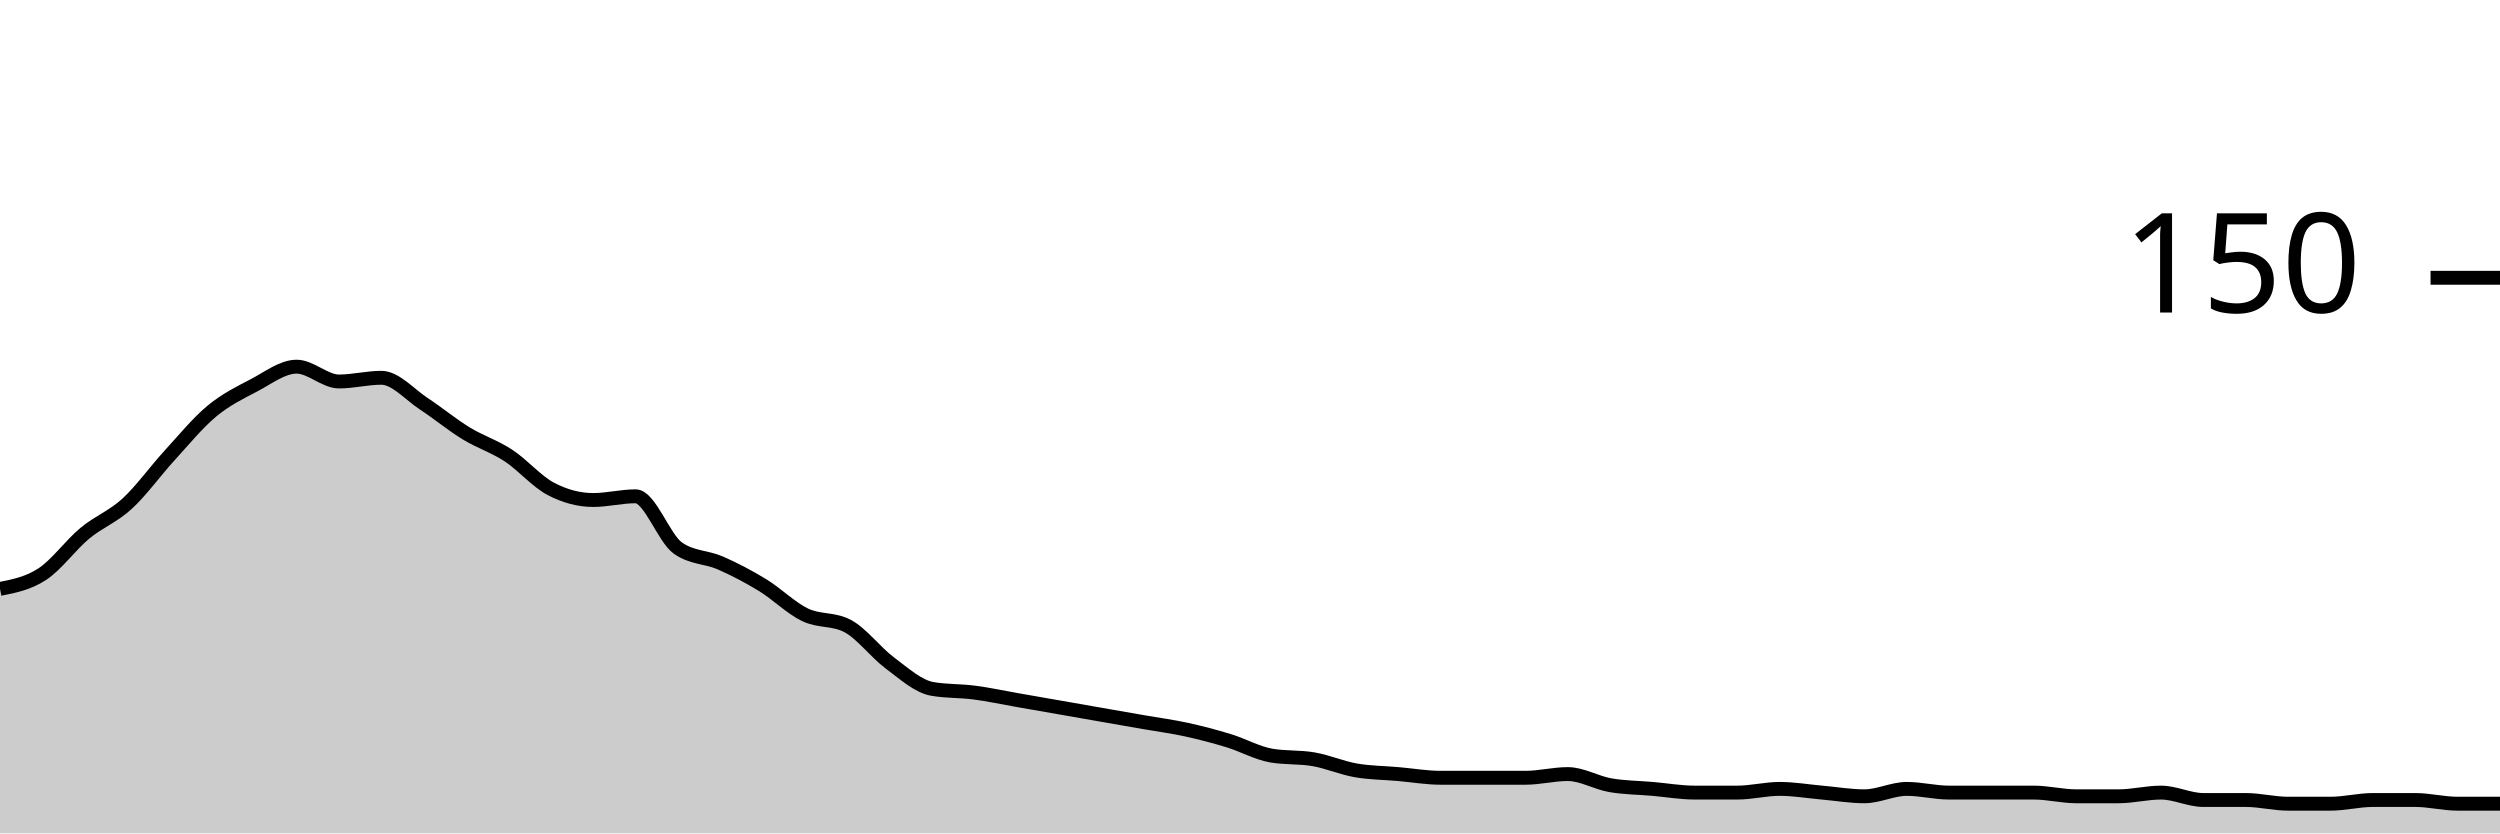
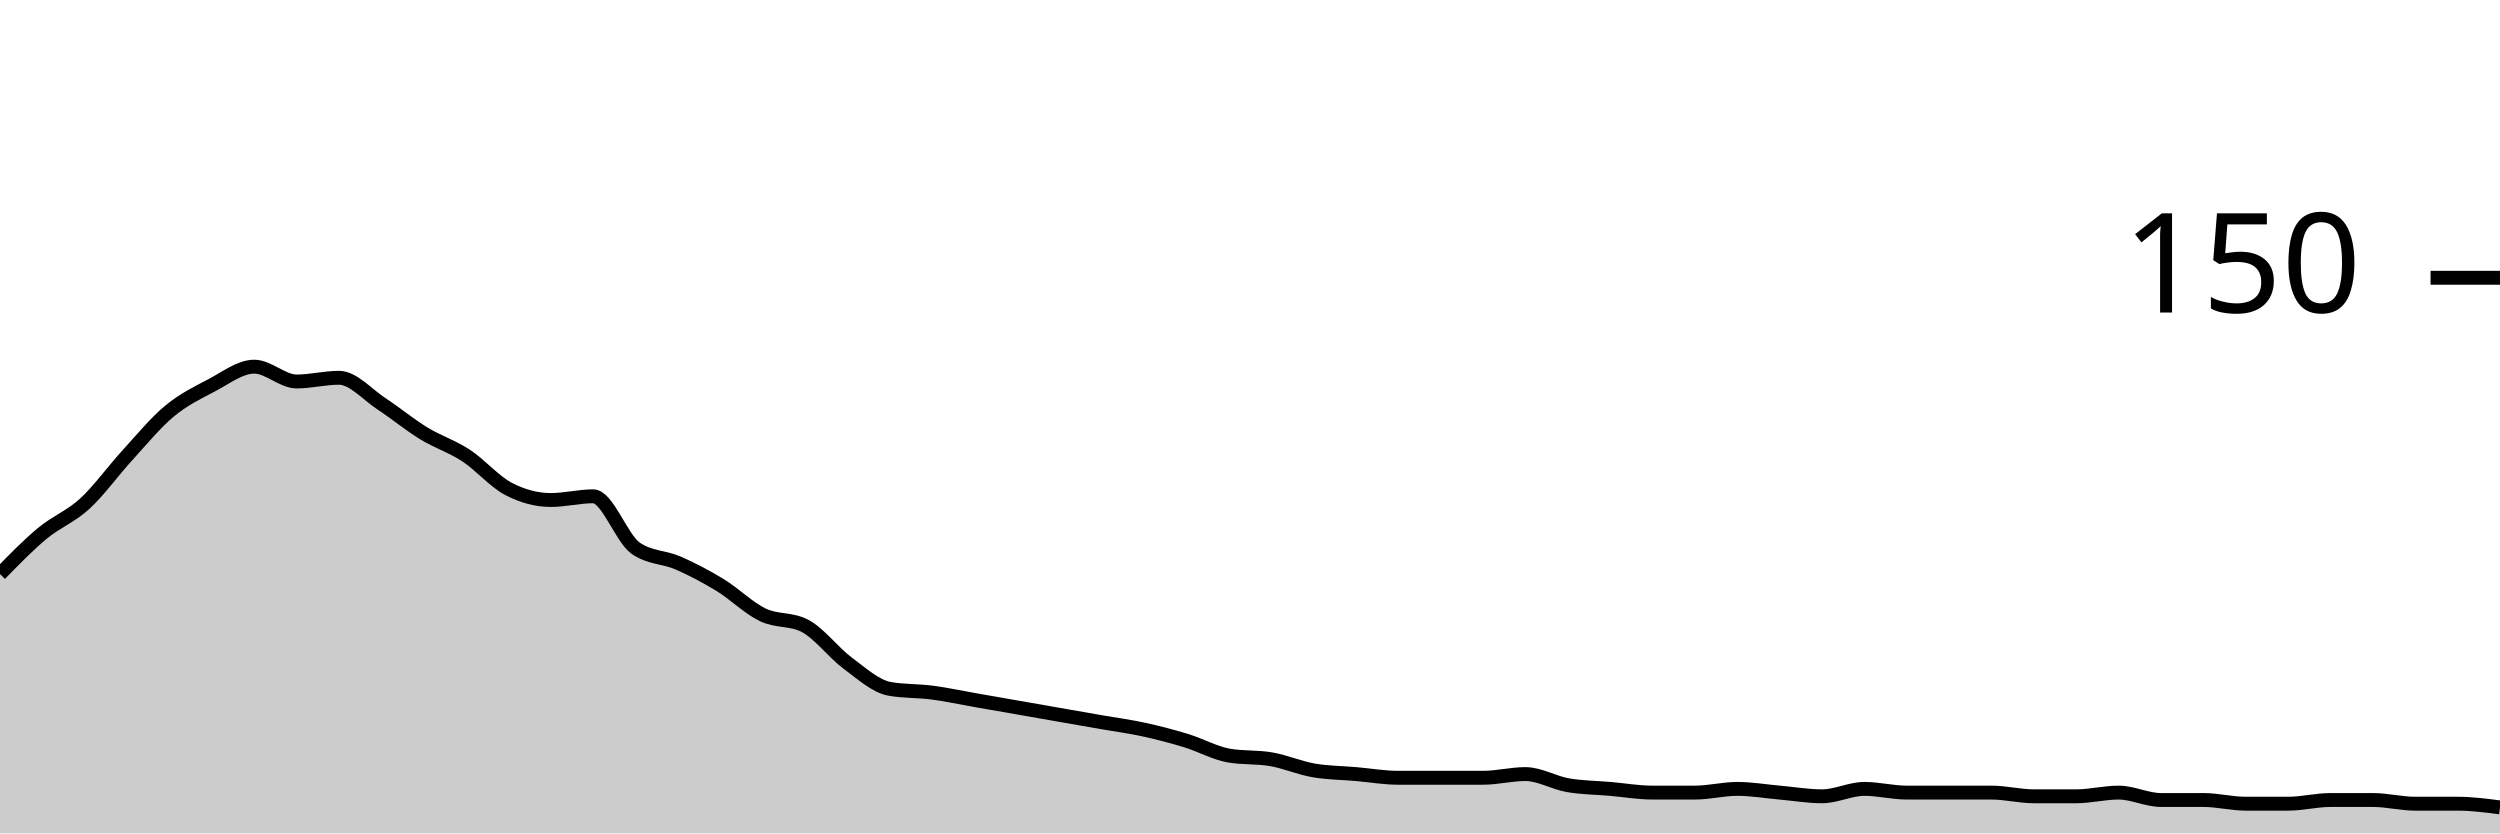
<svg xmlns="http://www.w3.org/2000/svg" viewBox="0 0 180 60">
  <g transform="translate(0,20)">
-     <path class="area" fill="rgba(0, 0, 0, 0.2)" d="M0,22.4C1.017,22.2,2.034,22,3.051,21.333C4.068,20.667,5.085,19.244,6.102,18.4C7.119,17.556,8.136,17.2,9.153,16.267C10.169,15.333,11.186,13.911,12.203,12.8C13.22,11.689,14.237,10.444,15.254,9.6C16.271,8.756,17.288,8.267,18.305,7.733C19.322,7.2,20.339,6.4,21.356,6.4C22.373,6.4,23.39,7.467,24.407,7.467C25.424,7.467,26.441,7.2,27.458,7.2C28.475,7.2,29.492,8.4,30.508,9.067C31.525,9.733,32.542,10.578,33.559,11.2C34.576,11.822,35.593,12.133,36.61,12.8C37.627,13.467,38.644,14.667,39.661,15.2C40.678,15.733,41.695,16,42.712,16C43.729,16,44.746,15.733,45.763,15.733C46.78,15.733,47.797,18.756,48.814,19.467C49.831,20.178,50.847,20.089,51.864,20.533C52.881,20.978,53.898,21.511,54.915,22.133C55.932,22.756,56.949,23.778,57.966,24.267C58.983,24.756,60,24.533,61.017,25.067C62.034,25.6,63.051,26.978,64.068,27.733C65.085,28.489,66.102,29.422,67.119,29.6C68.136,29.778,69.153,29.733,70.169,29.867C71.186,30,72.203,30.222,73.22,30.4C74.237,30.578,75.254,30.756,76.271,30.933C77.288,31.111,78.305,31.289,79.322,31.467C80.339,31.644,81.356,31.822,82.373,32C83.39,32.178,84.407,32.311,85.424,32.533C86.441,32.756,87.458,33.022,88.475,33.333C89.492,33.644,90.508,34.222,91.525,34.4C92.542,34.578,93.559,34.489,94.576,34.667C95.593,34.844,96.61,35.289,97.627,35.467C98.644,35.644,99.661,35.644,100.678,35.733C101.695,35.822,102.712,36,103.729,36C104.746,36,105.763,36,106.78,36C107.797,36,108.814,36,109.831,36C110.847,36,111.864,35.733,112.881,35.733C113.898,35.733,114.915,36.356,115.932,36.533C116.949,36.711,117.966,36.711,118.983,36.8C120,36.889,121.017,37.067,122.034,37.067C123.051,37.067,124.068,37.067,125.085,37.067C126.102,37.067,127.119,36.8,128.136,36.8C129.153,36.8,130.169,36.978,131.186,37.067C132.203,37.156,133.22,37.333,134.237,37.333C135.254,37.333,136.271,36.8,137.288,36.8C138.305,36.8,139.322,37.067,140.339,37.067C141.356,37.067,142.373,37.067,143.39,37.067C144.407,37.067,145.424,37.067,146.441,37.067C147.458,37.067,148.475,37.333,149.492,37.333C150.508,37.333,151.525,37.333,152.542,37.333C153.559,37.333,154.576,37.067,155.593,37.067C156.61,37.067,157.627,37.6,158.644,37.6C159.661,37.6,160.678,37.6,161.695,37.6C162.712,37.6,163.729,37.867,164.746,37.867C165.763,37.867,166.78,37.867,167.797,37.867C168.814,37.867,169.831,37.6,170.847,37.6C171.864,37.6,172.881,37.6,173.898,37.6C174.915,37.6,175.932,37.867,176.949,37.867C177.966,37.867,178.983,37.867,180,37.867L180,40C178.983,40,177.966,40,176.949,40C175.932,40,174.915,40,173.898,40C172.881,40,171.864,40,170.847,40C169.831,40,168.814,40,167.797,40C166.78,40,165.763,40,164.746,40C163.729,40,162.712,40,161.695,40C160.678,40,159.661,40,158.644,40C157.627,40,156.61,40,155.593,40C154.576,40,153.559,40,152.542,40C151.525,40,150.508,40,149.492,40C148.475,40,147.458,40,146.441,40C145.424,40,144.407,40,143.39,40C142.373,40,141.356,40,140.339,40C139.322,40,138.305,40,137.288,40C136.271,40,135.254,40,134.237,40C133.22,40,132.203,40,131.186,40C130.169,40,129.153,40,128.136,40C127.119,40,126.102,40,125.085,40C124.068,40,123.051,40,122.034,40C121.017,40,120,40,118.983,40C117.966,40,116.949,40,115.932,40C114.915,40,113.898,40,112.881,40C111.864,40,110.847,40,109.831,40C108.814,40,107.797,40,106.78,40C105.763,40,104.746,40,103.729,40C102.712,40,101.695,40,100.678,40C99.661,40,98.644,40,97.627,40C96.61,40,95.593,40,94.576,40C93.559,40,92.542,40,91.525,40C90.508,40,89.492,40,88.475,40C87.458,40,86.441,40,85.424,40C84.407,40,83.39,40,82.373,40C81.356,40,80.339,40,79.322,40C78.305,40,77.288,40,76.271,40C75.254,40,74.237,40,73.22,40C72.203,40,71.186,40,70.169,40C69.153,40,68.136,40,67.119,40C66.102,40,65.085,40,64.068,40C63.051,40,62.034,40,61.017,40C60,40,58.983,40,57.966,40C56.949,40,55.932,40,54.915,40C53.898,40,52.881,40,51.864,40C50.847,40,49.831,40,48.814,40C47.797,40,46.78,40,45.763,40C44.746,40,43.729,40,42.712,40C41.695,40,40.678,40,39.661,40C38.644,40,37.627,40,36.61,40C35.593,40,34.576,40,33.559,40C32.542,40,31.525,40,30.508,40C29.492,40,28.475,40,27.458,40C26.441,40,25.424,40,24.407,40C23.39,40,22.373,40,21.356,40C20.339,40,19.322,40,18.305,40C17.288,40,16.271,40,15.254,40C14.237,40,13.22,40,12.203,40C11.186,40,10.169,40,9.153,40C8.136,40,7.119,40,6.102,40C5.085,40,4.068,40,3.051,40C2.034,40,1.017,40,0,40Z" />
-     <path class="line" stroke="black" fill="none" d="M0,22.4C1.017,22.2,2.034,22,3.051,21.333C4.068,20.667,5.085,19.244,6.102,18.4C7.119,17.556,8.136,17.2,9.153,16.267C10.169,15.333,11.186,13.911,12.203,12.8C13.22,11.689,14.237,10.444,15.254,9.6C16.271,8.756,17.288,8.267,18.305,7.733C19.322,7.2,20.339,6.4,21.356,6.4C22.373,6.4,23.39,7.467,24.407,7.467C25.424,7.467,26.441,7.2,27.458,7.2C28.475,7.2,29.492,8.4,30.508,9.067C31.525,9.733,32.542,10.578,33.559,11.2C34.576,11.822,35.593,12.133,36.61,12.8C37.627,13.467,38.644,14.667,39.661,15.2C40.678,15.733,41.695,16,42.712,16C43.729,16,44.746,15.733,45.763,15.733C46.78,15.733,47.797,18.756,48.814,19.467C49.831,20.178,50.847,20.089,51.864,20.533C52.881,20.978,53.898,21.511,54.915,22.133C55.932,22.756,56.949,23.778,57.966,24.267C58.983,24.756,60,24.533,61.017,25.067C62.034,25.6,63.051,26.978,64.068,27.733C65.085,28.489,66.102,29.422,67.119,29.6C68.136,29.778,69.153,29.733,70.169,29.867C71.186,30,72.203,30.222,73.22,30.4C74.237,30.578,75.254,30.756,76.271,30.933C77.288,31.111,78.305,31.289,79.322,31.467C80.339,31.644,81.356,31.822,82.373,32C83.39,32.178,84.407,32.311,85.424,32.533C86.441,32.756,87.458,33.022,88.475,33.333C89.492,33.644,90.508,34.222,91.525,34.4C92.542,34.578,93.559,34.489,94.576,34.667C95.593,34.844,96.61,35.289,97.627,35.467C98.644,35.644,99.661,35.644,100.678,35.733C101.695,35.822,102.712,36,103.729,36C104.746,36,105.763,36,106.78,36C107.797,36,108.814,36,109.831,36C110.847,36,111.864,35.733,112.881,35.733C113.898,35.733,114.915,36.356,115.932,36.533C116.949,36.711,117.966,36.711,118.983,36.8C120,36.889,121.017,37.067,122.034,37.067C123.051,37.067,124.068,37.067,125.085,37.067C126.102,37.067,127.119,36.8,128.136,36.8C129.153,36.8,130.169,36.978,131.186,37.067C132.203,37.156,133.22,37.333,134.237,37.333C135.254,37.333,136.271,36.8,137.288,36.8C138.305,36.8,139.322,37.067,140.339,37.067C141.356,37.067,142.373,37.067,143.39,37.067C144.407,37.067,145.424,37.067,146.441,37.067C147.458,37.067,148.475,37.333,149.492,37.333C150.508,37.333,151.525,37.333,152.542,37.333C153.559,37.333,154.576,37.067,155.593,37.067C156.61,37.067,157.627,37.6,158.644,37.6C159.661,37.6,160.678,37.6,161.695,37.6C162.712,37.6,163.729,37.867,164.746,37.867C165.763,37.867,166.78,37.867,167.797,37.867C168.814,37.867,169.831,37.6,170.847,37.6C171.864,37.6,172.881,37.6,173.898,37.6C174.915,37.6,175.932,37.867,176.949,37.867C177.966,37.867,178.983,37.867,180,37.867" />
+     <path class="area" fill="rgba(0, 0, 0, 0.2)" d="M0,21.333C1.017,20.289,2.034,19.244,3.051,18.4C4.068,17.556,5.085,17.2,6.102,16.267C7.119,15.333,8.136,13.911,9.153,12.8C10.169,11.689,11.186,10.444,12.203,9.6C13.22,8.756,14.237,8.267,15.254,7.733C16.271,7.2,17.288,6.4,18.305,6.4C19.322,6.4,20.339,7.467,21.356,7.467C22.373,7.467,23.39,7.2,24.407,7.2C25.424,7.2,26.441,8.4,27.458,9.067C28.475,9.733,29.492,10.578,30.508,11.2C31.525,11.822,32.542,12.133,33.559,12.8C34.576,13.467,35.593,14.667,36.61,15.2C37.627,15.733,38.644,16,39.661,16C40.678,16,41.695,15.733,42.712,15.733C43.729,15.733,44.746,18.756,45.763,19.467C46.78,20.178,47.797,20.089,48.814,20.533C49.831,20.978,50.847,21.511,51.864,22.133C52.881,22.756,53.898,23.778,54.915,24.267C55.932,24.756,56.949,24.533,57.966,25.067C58.983,25.6,60,26.978,61.017,27.733C62.034,28.489,63.051,29.422,64.068,29.6C65.085,29.778,66.102,29.733,67.119,29.867C68.136,30,69.153,30.222,70.169,30.4C71.186,30.578,72.203,30.756,73.22,30.933C74.237,31.111,75.254,31.289,76.271,31.467C77.288,31.644,78.305,31.822,79.322,32C80.339,32.178,81.356,32.311,82.373,32.533C83.39,32.756,84.407,33.022,85.424,33.333C86.441,33.644,87.458,34.222,88.475,34.4C89.492,34.578,90.508,34.489,91.525,34.667C92.542,34.844,93.559,35.289,94.576,35.467C95.593,35.644,96.61,35.644,97.627,35.733C98.644,35.822,99.661,36,100.678,36C101.695,36,102.712,36,103.729,36C104.746,36,105.763,36,106.78,36C107.797,36,108.814,35.733,109.831,35.733C110.847,35.733,111.864,36.356,112.881,36.533C113.898,36.711,114.915,36.711,115.932,36.8C116.949,36.889,117.966,37.067,118.983,37.067C120,37.067,121.017,37.067,122.034,37.067C123.051,37.067,124.068,36.8,125.085,36.8C126.102,36.8,127.119,36.978,128.136,37.067C129.153,37.156,130.169,37.333,131.186,37.333C132.203,37.333,133.22,36.8,134.237,36.8C135.254,36.8,136.271,37.067,137.288,37.067C138.305,37.067,139.322,37.067,140.339,37.067C141.356,37.067,142.373,37.067,143.39,37.067C144.407,37.067,145.424,37.333,146.441,37.333C147.458,37.333,148.475,37.333,149.492,37.333C150.508,37.333,151.525,37.067,152.542,37.067C153.559,37.067,154.576,37.6,155.593,37.6C156.61,37.6,157.627,37.6,158.644,37.6C159.661,37.6,160.678,37.867,161.695,37.867C162.712,37.867,163.729,37.867,164.746,37.867C165.763,37.867,166.78,37.6,167.797,37.6C168.814,37.6,169.831,37.6,170.847,37.6C171.864,37.6,172.881,37.867,173.898,37.867C174.915,37.867,175.932,37.867,176.949,37.867C177.966,37.867,178.983,38,180,38.133L180,40C178.983,40,177.966,40,176.949,40C175.932,40,174.915,40,173.898,40C172.881,40,171.864,40,170.847,40C169.831,40,168.814,40,167.797,40C166.78,40,165.763,40,164.746,40C163.729,40,162.712,40,161.695,40C160.678,40,159.661,40,158.644,40C157.627,40,156.61,40,155.593,40C154.576,40,153.559,40,152.542,40C151.525,40,150.508,40,149.492,40C148.475,40,147.458,40,146.441,40C145.424,40,144.407,40,143.39,40C142.373,40,141.356,40,140.339,40C139.322,40,138.305,40,137.288,40C136.271,40,135.254,40,134.237,40C133.22,40,132.203,40,131.186,40C130.169,40,129.153,40,128.136,40C127.119,40,126.102,40,125.085,40C124.068,40,123.051,40,122.034,40C121.017,40,120,40,118.983,40C117.966,40,116.949,40,115.932,40C114.915,40,113.898,40,112.881,40C111.864,40,110.847,40,109.831,40C108.814,40,107.797,40,106.78,40C105.763,40,104.746,40,103.729,40C102.712,40,101.695,40,100.678,40C99.661,40,98.644,40,97.627,40C96.61,40,95.593,40,94.576,40C93.559,40,92.542,40,91.525,40C90.508,40,89.492,40,88.475,40C87.458,40,86.441,40,85.424,40C84.407,40,83.39,40,82.373,40C81.356,40,80.339,40,79.322,40C78.305,40,77.288,40,76.271,40C75.254,40,74.237,40,73.22,40C72.203,40,71.186,40,70.169,40C69.153,40,68.136,40,67.119,40C66.102,40,65.085,40,64.068,40C63.051,40,62.034,40,61.017,40C60,40,58.983,40,57.966,40C56.949,40,55.932,40,54.915,40C53.898,40,52.881,40,51.864,40C50.847,40,49.831,40,48.814,40C47.797,40,46.78,40,45.763,40C44.746,40,43.729,40,42.712,40C41.695,40,40.678,40,39.661,40C38.644,40,37.627,40,36.61,40C35.593,40,34.576,40,33.559,40C32.542,40,31.525,40,30.508,40C29.492,40,28.475,40,27.458,40C26.441,40,25.424,40,24.407,40C23.39,40,22.373,40,21.356,40C20.339,40,19.322,40,18.305,40C17.288,40,16.271,40,15.254,40C14.237,40,13.22,40,12.203,40C11.186,40,10.169,40,9.153,40C8.136,40,7.119,40,6.102,40C5.085,40,4.068,40,3.051,40C2.034,40,1.017,40,0,40Z" />
+     <path class="line" stroke="black" fill="none" d="M0,21.333C1.017,20.289,2.034,19.244,3.051,18.4C4.068,17.556,5.085,17.2,6.102,16.267C7.119,15.333,8.136,13.911,9.153,12.8C10.169,11.689,11.186,10.444,12.203,9.6C13.22,8.756,14.237,8.267,15.254,7.733C16.271,7.2,17.288,6.4,18.305,6.4C19.322,6.4,20.339,7.467,21.356,7.467C22.373,7.467,23.39,7.2,24.407,7.2C25.424,7.2,26.441,8.4,27.458,9.067C28.475,9.733,29.492,10.578,30.508,11.2C31.525,11.822,32.542,12.133,33.559,12.8C34.576,13.467,35.593,14.667,36.61,15.2C37.627,15.733,38.644,16,39.661,16C40.678,16,41.695,15.733,42.712,15.733C43.729,15.733,44.746,18.756,45.763,19.467C46.78,20.178,47.797,20.089,48.814,20.533C49.831,20.978,50.847,21.511,51.864,22.133C52.881,22.756,53.898,23.778,54.915,24.267C55.932,24.756,56.949,24.533,57.966,25.067C58.983,25.6,60,26.978,61.017,27.733C62.034,28.489,63.051,29.422,64.068,29.6C65.085,29.778,66.102,29.733,67.119,29.867C68.136,30,69.153,30.222,70.169,30.4C71.186,30.578,72.203,30.756,73.22,30.933C74.237,31.111,75.254,31.289,76.271,31.467C77.288,31.644,78.305,31.822,79.322,32C80.339,32.178,81.356,32.311,82.373,32.533C83.39,32.756,84.407,33.022,85.424,33.333C86.441,33.644,87.458,34.222,88.475,34.4C89.492,34.578,90.508,34.489,91.525,34.667C92.542,34.844,93.559,35.289,94.576,35.467C95.593,35.644,96.61,35.644,97.627,35.733C98.644,35.822,99.661,36,100.678,36C101.695,36,102.712,36,103.729,36C104.746,36,105.763,36,106.78,36C107.797,36,108.814,35.733,109.831,35.733C110.847,35.733,111.864,36.356,112.881,36.533C113.898,36.711,114.915,36.711,115.932,36.8C116.949,36.889,117.966,37.067,118.983,37.067C120,37.067,121.017,37.067,122.034,37.067C123.051,37.067,124.068,36.8,125.085,36.8C126.102,36.8,127.119,36.978,128.136,37.067C129.153,37.156,130.169,37.333,131.186,37.333C132.203,37.333,133.22,36.8,134.237,36.8C135.254,36.8,136.271,37.067,137.288,37.067C138.305,37.067,139.322,37.067,140.339,37.067C141.356,37.067,142.373,37.067,143.39,37.067C144.407,37.067,145.424,37.333,146.441,37.333C147.458,37.333,148.475,37.333,149.492,37.333C150.508,37.333,151.525,37.067,152.542,37.067C153.559,37.067,154.576,37.6,155.593,37.6C156.61,37.6,157.627,37.6,158.644,37.6C159.661,37.6,160.678,37.867,161.695,37.867C162.712,37.867,163.729,37.867,164.746,37.867C165.763,37.867,166.78,37.6,167.797,37.6C168.814,37.6,169.831,37.6,170.847,37.6C171.864,37.6,172.881,37.867,173.898,37.867C174.915,37.867,175.932,37.867,176.949,37.867C177.966,37.867,178.983,38,180,38.133" />
    <path class="axis-ceiling" stroke-width="1" stroke="black" fill="none" d="M175,0L180,0" />
    <text class="axis-ceiling-label" font-family="sans-serif" text-anchor="end" font-size="10px" x="170" y="2.5">150</text>
  </g>
</svg>
